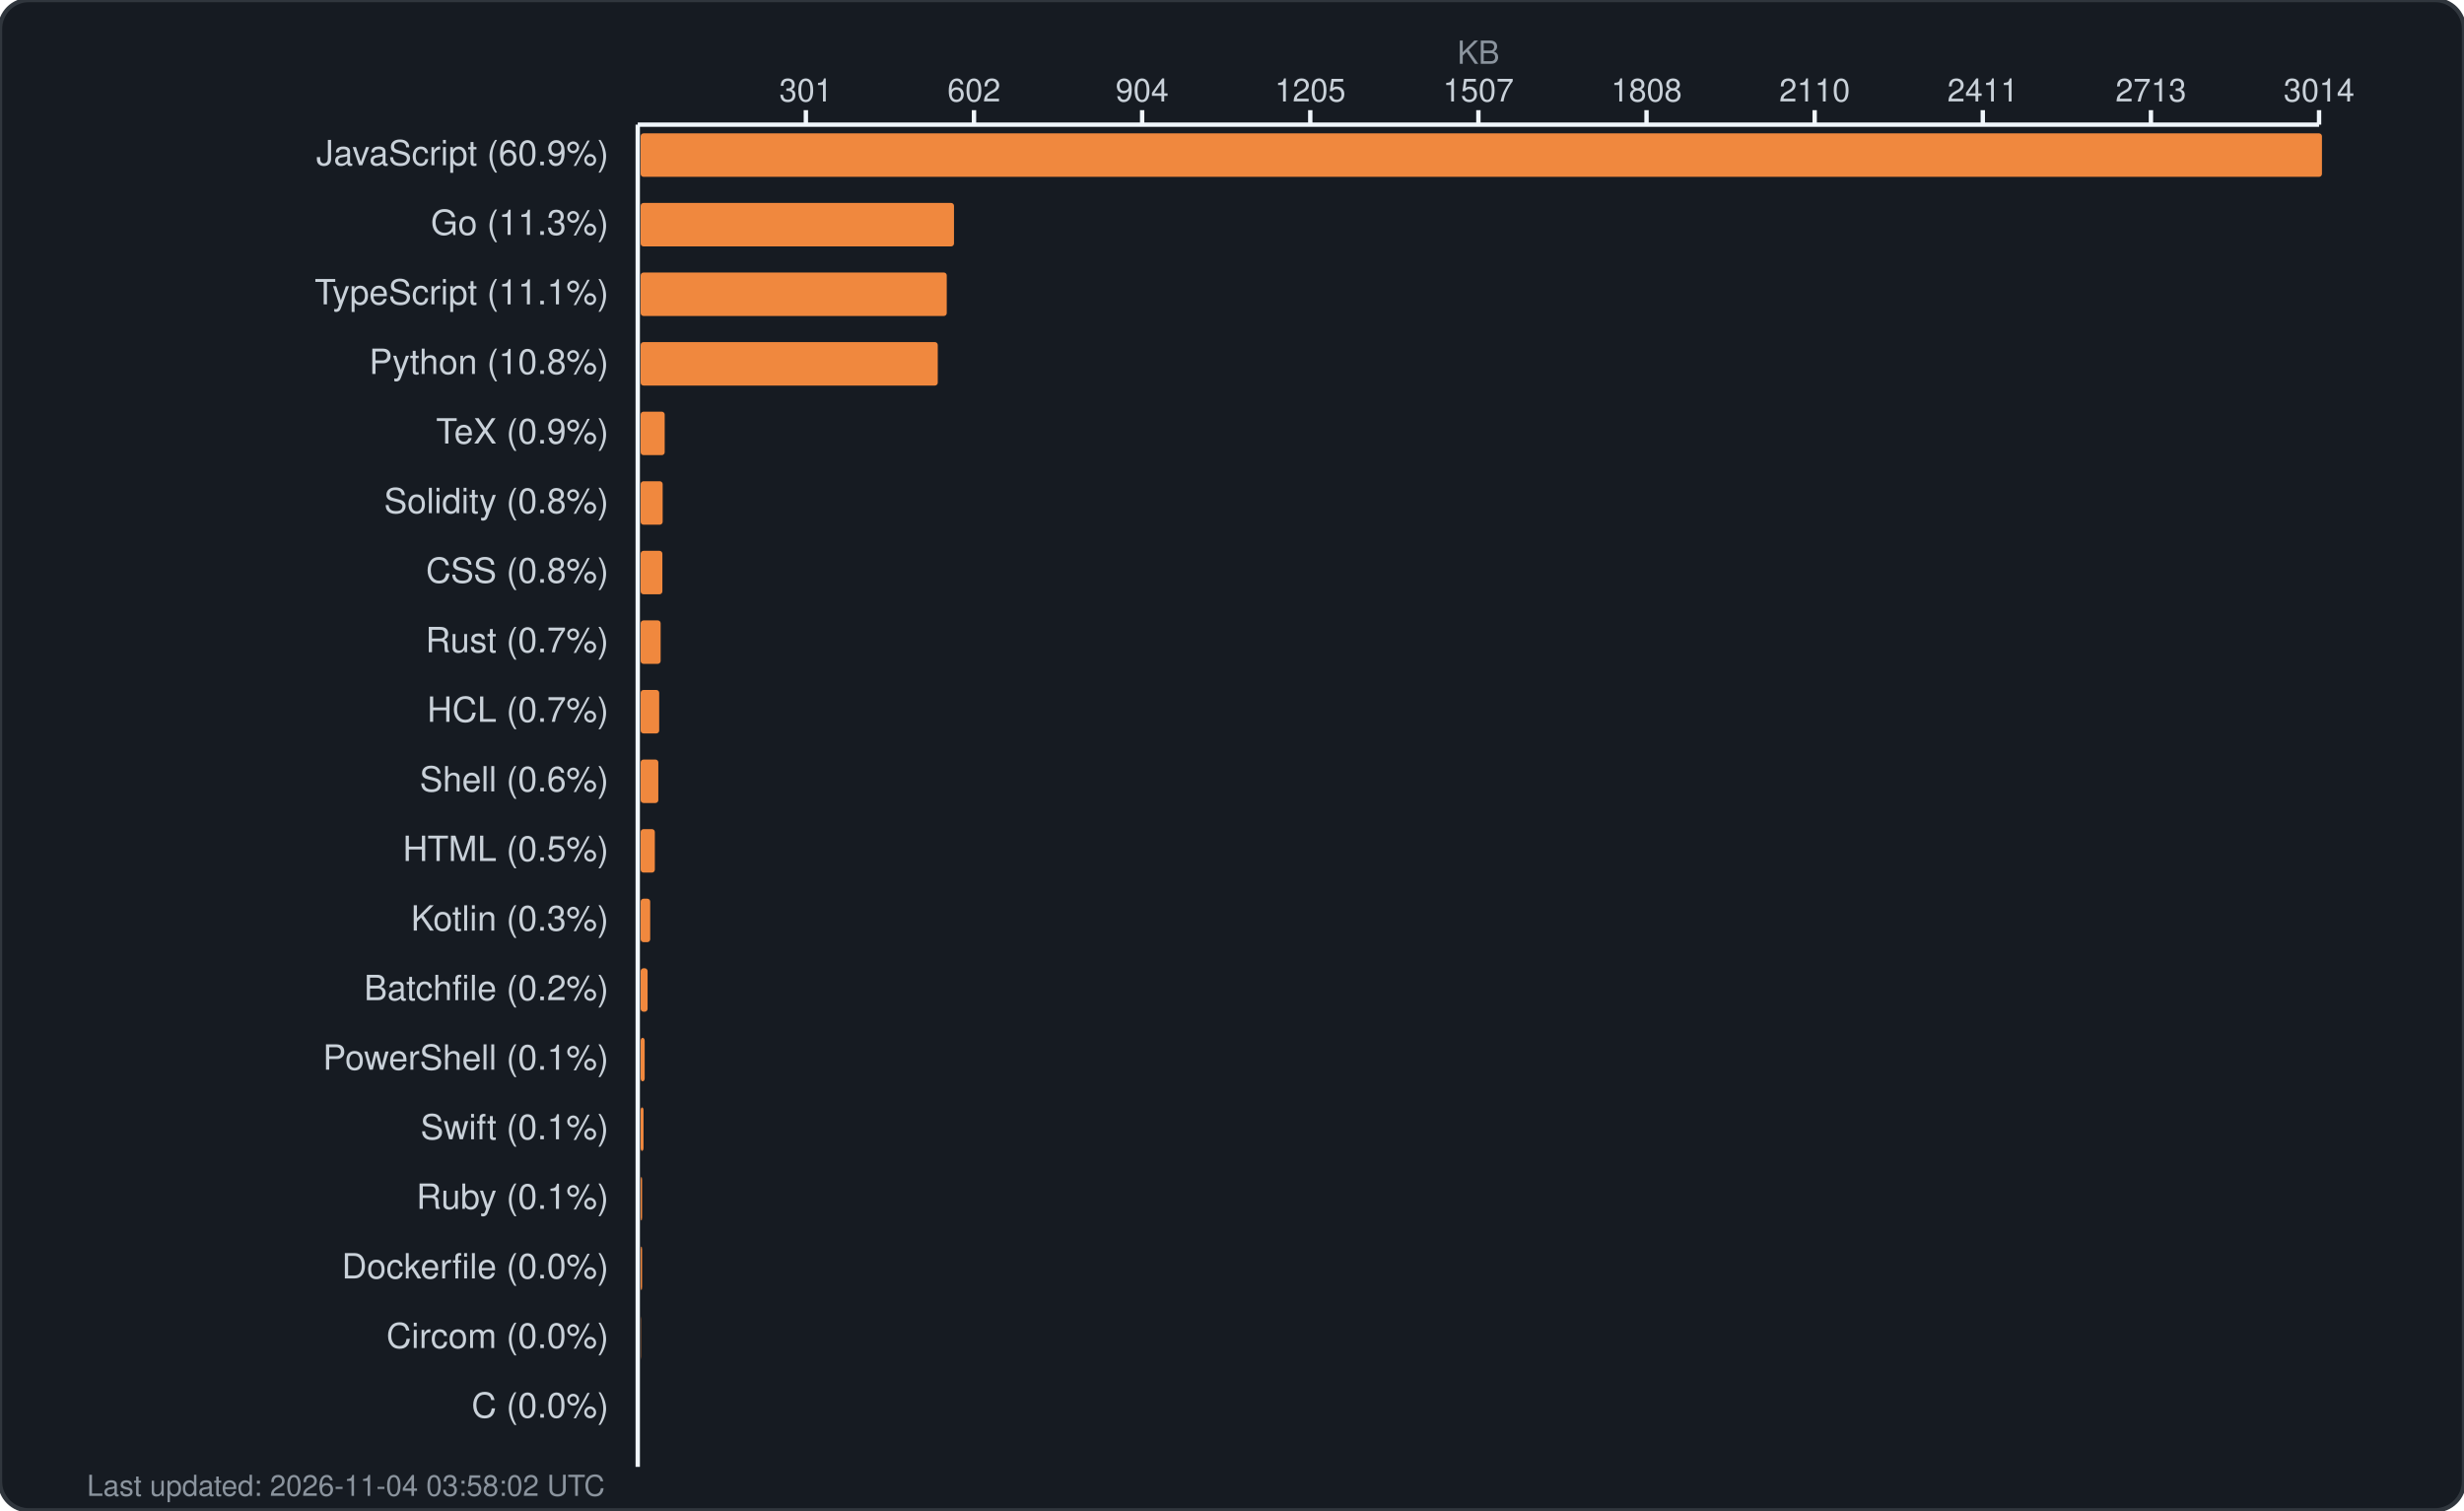
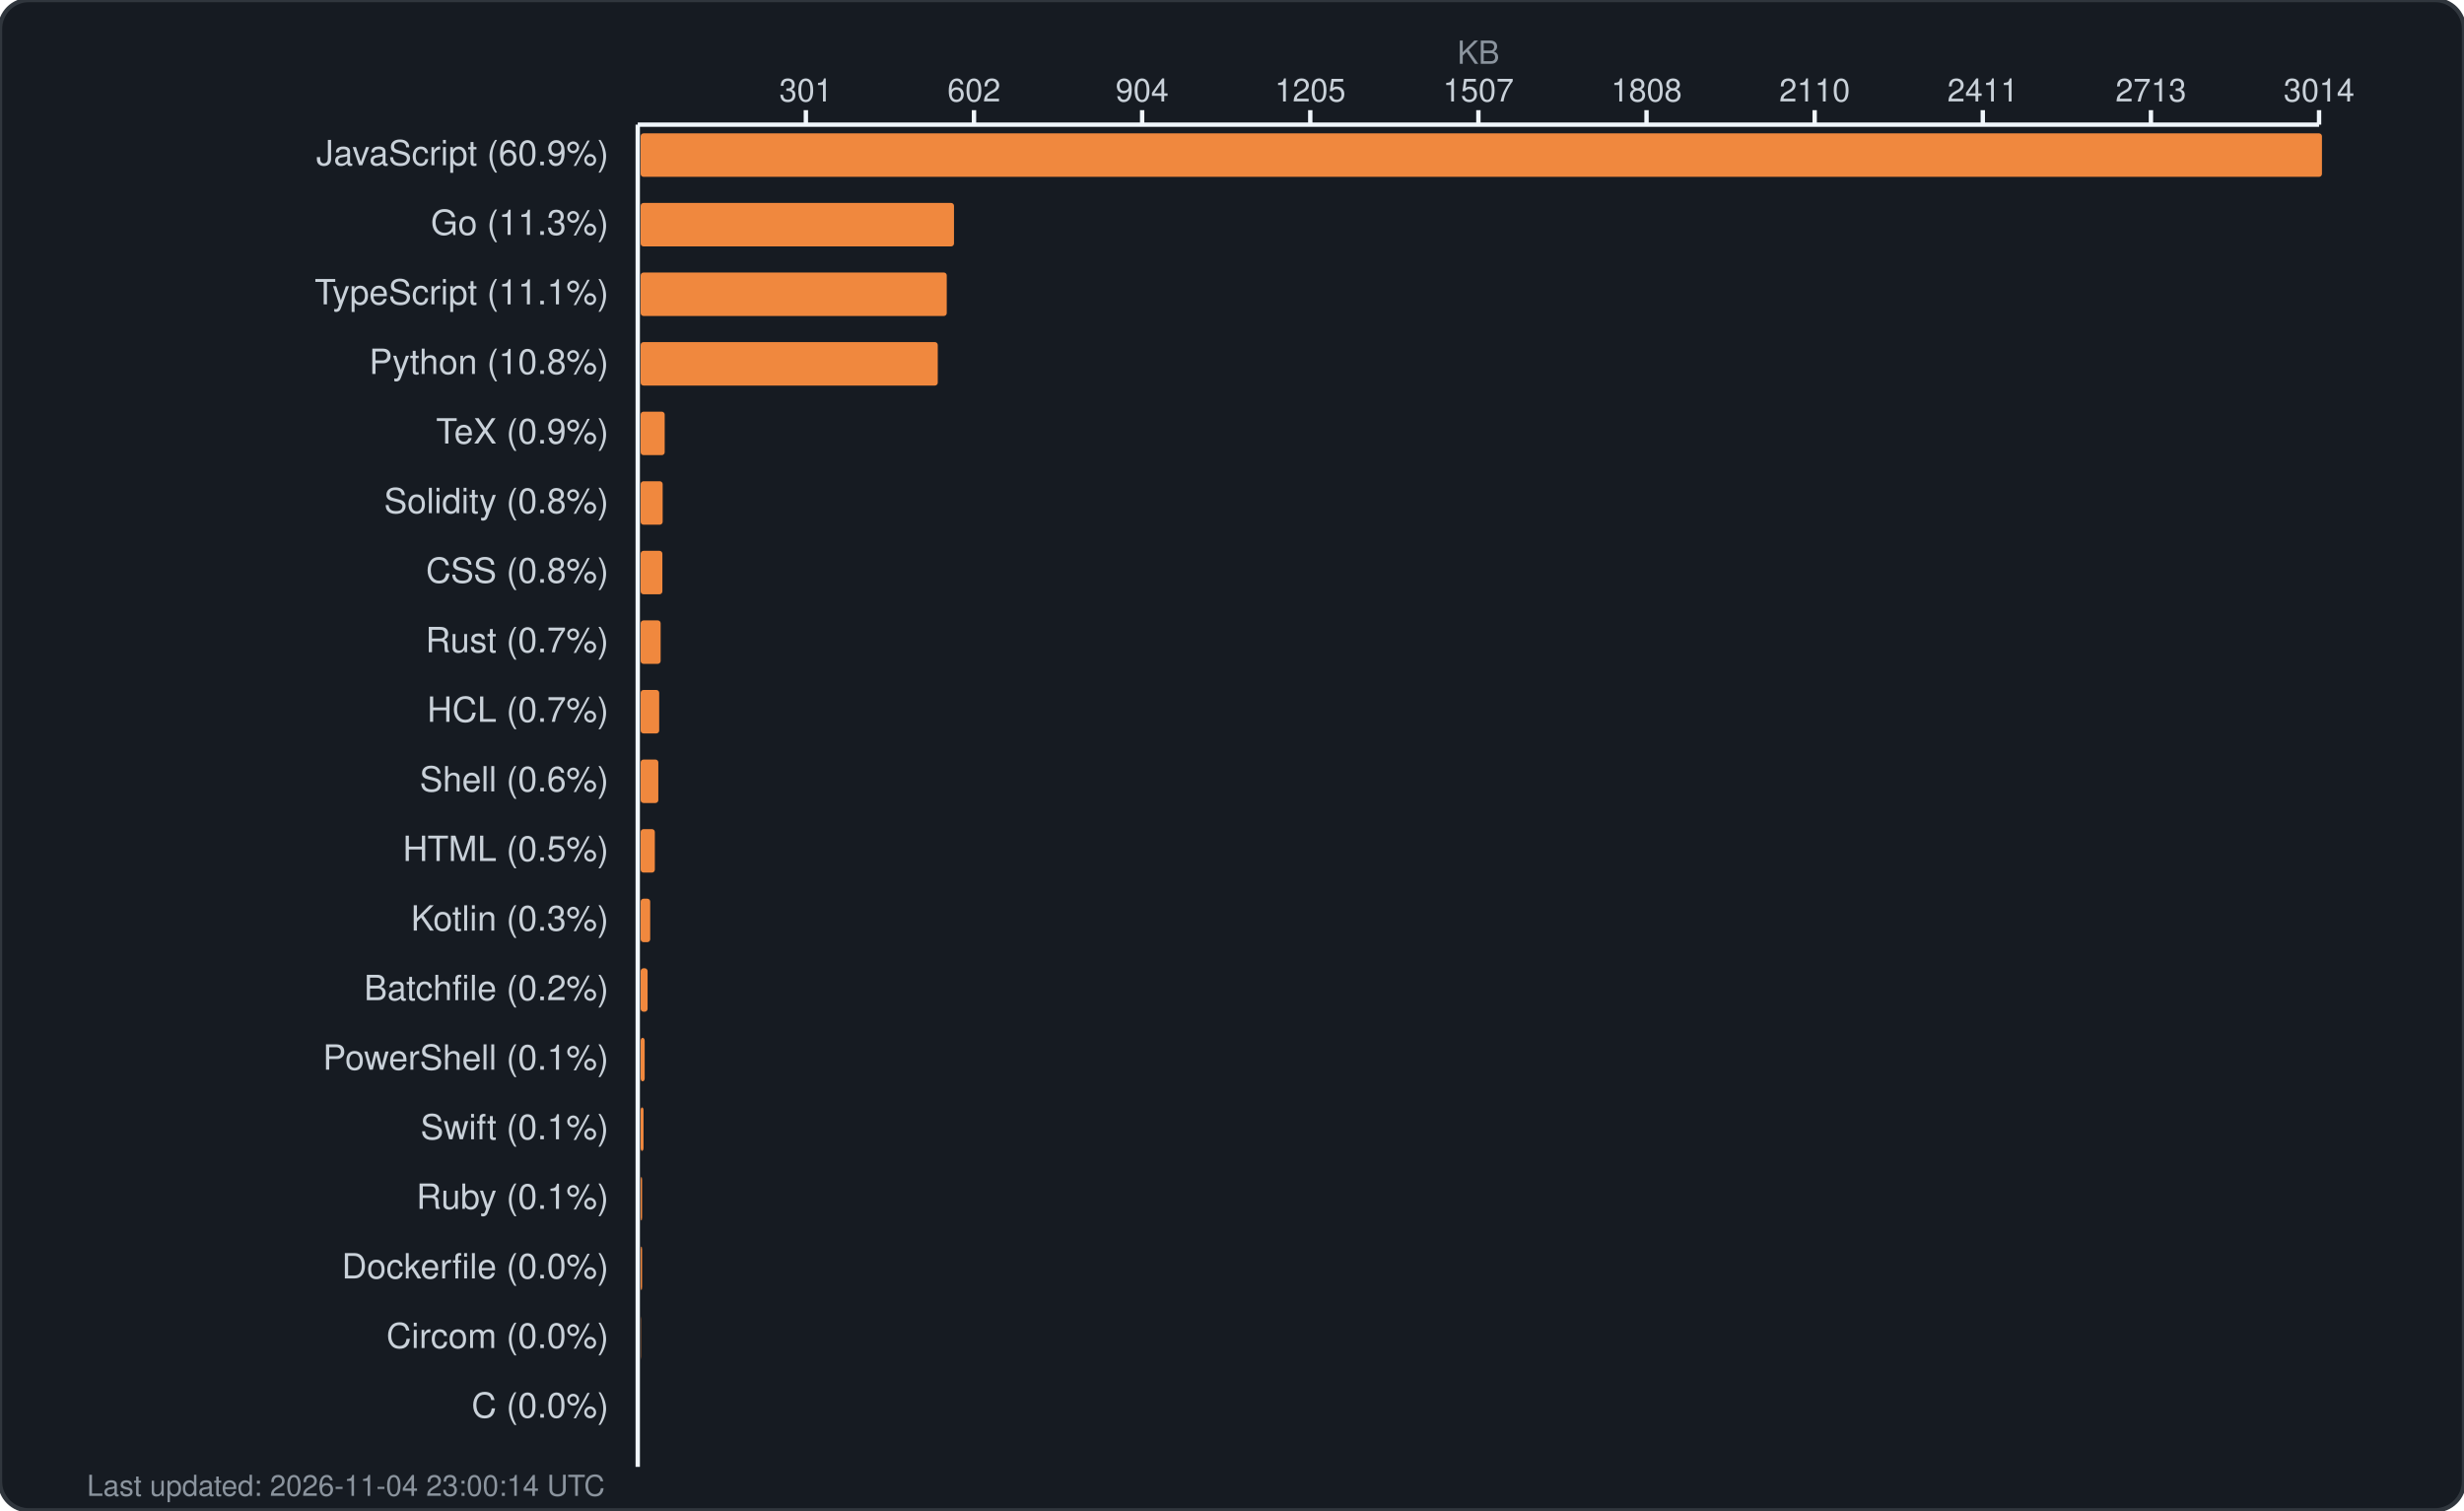
<svg xmlns="http://www.w3.org/2000/svg" width="850" height="521" viewBox="0 0 850 521" fill="none">
  <rect width="850" height="521" rx="10" fill="#161b22" stroke="#30363d" stroke-width="1.5" />
  <text x="510.0" y="22" fill="#8b949e" font-family="-apple-system, BlinkMacSystemFont, 'Segoe UI', Helvetica, Arial, sans-serif" font-size="11" text-anchor="middle">KB</text>
  <g fill="#c9d1d9" font-family="-apple-system, BlinkMacSystemFont, 'Segoe UI', Helvetica, Arial, sans-serif" font-size="11">
    <text x="278.0" y="35" text-anchor="middle">301</text>
    <line x1="278.0" y1="38" x2="278.0" y2="43" stroke="#f0f6fc" stroke-width="1.5" />
    <text x="336.0" y="35" text-anchor="middle">602</text>
    <line x1="336.0" y1="38" x2="336.0" y2="43" stroke="#f0f6fc" stroke-width="1.5" />
    <text x="394.0" y="35" text-anchor="middle">904</text>
    <line x1="394.0" y1="38" x2="394.0" y2="43" stroke="#f0f6fc" stroke-width="1.5" />
    <text x="452.0" y="35" text-anchor="middle">1205</text>
    <line x1="452.0" y1="38" x2="452.0" y2="43" stroke="#f0f6fc" stroke-width="1.5" />
    <text x="510.0" y="35" text-anchor="middle">1507</text>
    <line x1="510.0" y1="38" x2="510.0" y2="43" stroke="#f0f6fc" stroke-width="1.5" />
    <text x="568.0" y="35" text-anchor="middle">1808</text>
    <line x1="568.0" y1="38" x2="568.0" y2="43" stroke="#f0f6fc" stroke-width="1.5" />
    <text x="626.0" y="35" text-anchor="middle">2110</text>
    <line x1="626.0" y1="38" x2="626.0" y2="43" stroke="#f0f6fc" stroke-width="1.5" />
    <text x="684.0" y="35" text-anchor="middle">2411</text>
    <line x1="684.0" y1="38" x2="684.0" y2="43" stroke="#f0f6fc" stroke-width="1.5" />
    <text x="742.0" y="35" text-anchor="middle">2713</text>
    <line x1="742.0" y1="38" x2="742.0" y2="43" stroke="#f0f6fc" stroke-width="1.5" />
    <text x="800.0" y="35" text-anchor="middle">3014</text>
    <line x1="800.0" y1="38" x2="800.0" y2="43" stroke="#f0f6fc" stroke-width="1.5" />
    <line x1="220" y1="43" x2="800" y2="43" stroke="#f0f6fc" stroke-width="1.5" />
    <line x1="220" y1="43" x2="220" y2="506" stroke="#f0f6fc" stroke-width="1.5" />
  </g>
  <g>
    <text x="210" y="57" fill="#c9d1d9" font-family="-apple-system, BlinkMacSystemFont, 'Segoe UI', Helvetica, Arial, sans-serif" font-size="12" text-anchor="end">JavaScript (60.9%)</text>
    <rect x="221" y="46" width="580.0" height="15" rx="1" fill="#f0883e" />
    <text x="210" y="81" fill="#c9d1d9" font-family="-apple-system, BlinkMacSystemFont, 'Segoe UI', Helvetica, Arial, sans-serif" font-size="12" text-anchor="end">Go (11.3%)</text>
    <rect x="221" y="70" width="108.1" height="15" rx="1" fill="#f0883e" />
    <text x="210" y="105" fill="#c9d1d9" font-family="-apple-system, BlinkMacSystemFont, 'Segoe UI', Helvetica, Arial, sans-serif" font-size="12" text-anchor="end">TypeScript (11.1%)</text>
    <rect x="221" y="94" width="105.6" height="15" rx="1" fill="#f0883e" />
    <text x="210" y="129" fill="#c9d1d9" font-family="-apple-system, BlinkMacSystemFont, 'Segoe UI', Helvetica, Arial, sans-serif" font-size="12" text-anchor="end">Python (10.8%)</text>
    <rect x="221" y="118" width="102.5" height="15" rx="1" fill="#f0883e" />
    <text x="210" y="153" fill="#c9d1d9" font-family="-apple-system, BlinkMacSystemFont, 'Segoe UI', Helvetica, Arial, sans-serif" font-size="12" text-anchor="end">TeX (0.9%)</text>
    <rect x="221" y="142" width="8.3" height="15" rx="1" fill="#f0883e" />
    <text x="210" y="177" fill="#c9d1d9" font-family="-apple-system, BlinkMacSystemFont, 'Segoe UI', Helvetica, Arial, sans-serif" font-size="12" text-anchor="end">Solidity (0.8%)</text>
    <rect x="221" y="166" width="7.6" height="15" rx="1" fill="#f0883e" />
    <text x="210" y="201" fill="#c9d1d9" font-family="-apple-system, BlinkMacSystemFont, 'Segoe UI', Helvetica, Arial, sans-serif" font-size="12" text-anchor="end">CSS (0.8%)</text>
    <rect x="221" y="190" width="7.5" height="15" rx="1" fill="#f0883e" />
    <text x="210" y="225" fill="#c9d1d9" font-family="-apple-system, BlinkMacSystemFont, 'Segoe UI', Helvetica, Arial, sans-serif" font-size="12" text-anchor="end">Rust (0.7%)</text>
    <rect x="221" y="214" width="6.9" height="15" rx="1" fill="#f0883e" />
    <text x="210" y="249" fill="#c9d1d9" font-family="-apple-system, BlinkMacSystemFont, 'Segoe UI', Helvetica, Arial, sans-serif" font-size="12" text-anchor="end">HCL (0.7%)</text>
    <rect x="221" y="238" width="6.4" height="15" rx="1" fill="#f0883e" />
    <text x="210" y="273" fill="#c9d1d9" font-family="-apple-system, BlinkMacSystemFont, 'Segoe UI', Helvetica, Arial, sans-serif" font-size="12" text-anchor="end">Shell (0.6%)</text>
    <rect x="221" y="262" width="6.1" height="15" rx="1" fill="#f0883e" />
    <text x="210" y="297" fill="#c9d1d9" font-family="-apple-system, BlinkMacSystemFont, 'Segoe UI', Helvetica, Arial, sans-serif" font-size="12" text-anchor="end">HTML (0.5%)</text>
    <rect x="221" y="286" width="4.9" height="15" rx="1" fill="#f0883e" />
    <text x="210" y="321" fill="#c9d1d9" font-family="-apple-system, BlinkMacSystemFont, 'Segoe UI', Helvetica, Arial, sans-serif" font-size="12" text-anchor="end">Kotlin (0.3%)</text>
    <rect x="221" y="310" width="3.3" height="15" rx="1" fill="#f0883e" />
    <text x="210" y="345" fill="#c9d1d9" font-family="-apple-system, BlinkMacSystemFont, 'Segoe UI', Helvetica, Arial, sans-serif" font-size="12" text-anchor="end">Batchfile (0.2%)</text>
    <rect x="221" y="334" width="2.4" height="15" rx="1" fill="#f0883e" />
    <text x="210" y="369" fill="#c9d1d9" font-family="-apple-system, BlinkMacSystemFont, 'Segoe UI', Helvetica, Arial, sans-serif" font-size="12" text-anchor="end">PowerShell (0.1%)</text>
    <rect x="221" y="358" width="1.4" height="15" rx="1" fill="#f0883e" />
    <text x="210" y="393" fill="#c9d1d9" font-family="-apple-system, BlinkMacSystemFont, 'Segoe UI', Helvetica, Arial, sans-serif" font-size="12" text-anchor="end">Swift (0.1%)</text>
    <rect x="221" y="382" width="1.0" height="15" rx="1" fill="#f0883e" />
    <text x="210" y="417" fill="#c9d1d9" font-family="-apple-system, BlinkMacSystemFont, 'Segoe UI', Helvetica, Arial, sans-serif" font-size="12" text-anchor="end">Ruby (0.1%)</text>
    <rect x="221" y="406" width="0.5" height="15" rx="1" fill="#f0883e" />
    <text x="210" y="441" fill="#c9d1d9" font-family="-apple-system, BlinkMacSystemFont, 'Segoe UI', Helvetica, Arial, sans-serif" font-size="12" text-anchor="end">Dockerfile (0.0%)</text>
    <rect x="221" y="430" width="0.5" height="15" rx="1" fill="#f0883e" />
    <text x="210" y="465" fill="#c9d1d9" font-family="-apple-system, BlinkMacSystemFont, 'Segoe UI', Helvetica, Arial, sans-serif" font-size="12" text-anchor="end">Circom (0.0%)</text>
    <rect x="221" y="454" width="0.1" height="15" rx="1" fill="#f0883e" />
    <text x="210" y="489" fill="#c9d1d9" font-family="-apple-system, BlinkMacSystemFont, 'Segoe UI', Helvetica, Arial, sans-serif" font-size="12" text-anchor="end">C (0.0%)</text>
    <rect x="221" y="478" width="0.0" height="15" rx="1" fill="#f0883e" />
-     <text x="30" y="516" fill="#8b949e" font-family="-apple-system, BlinkMacSystemFont, 'Segoe UI', Helvetica, Arial, sans-serif" font-size="10">Last updated: 2026-11-04 03:58:02 UTC</text>
+     <text x="30" y="516" fill="#8b949e" font-family="-apple-system, BlinkMacSystemFont, 'Segoe UI', Helvetica, Arial, sans-serif" font-size="10">Last updated: 2026-11-04 23:00:14 UTC</text>
  </g>
</svg>
